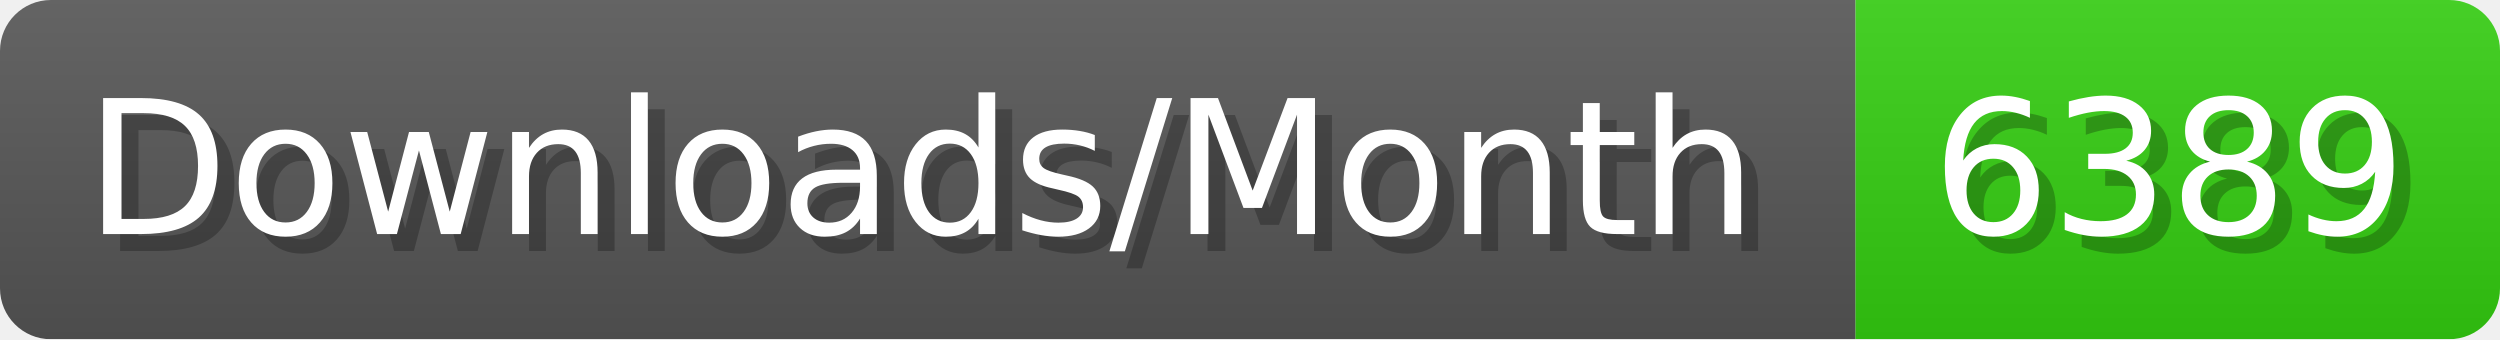
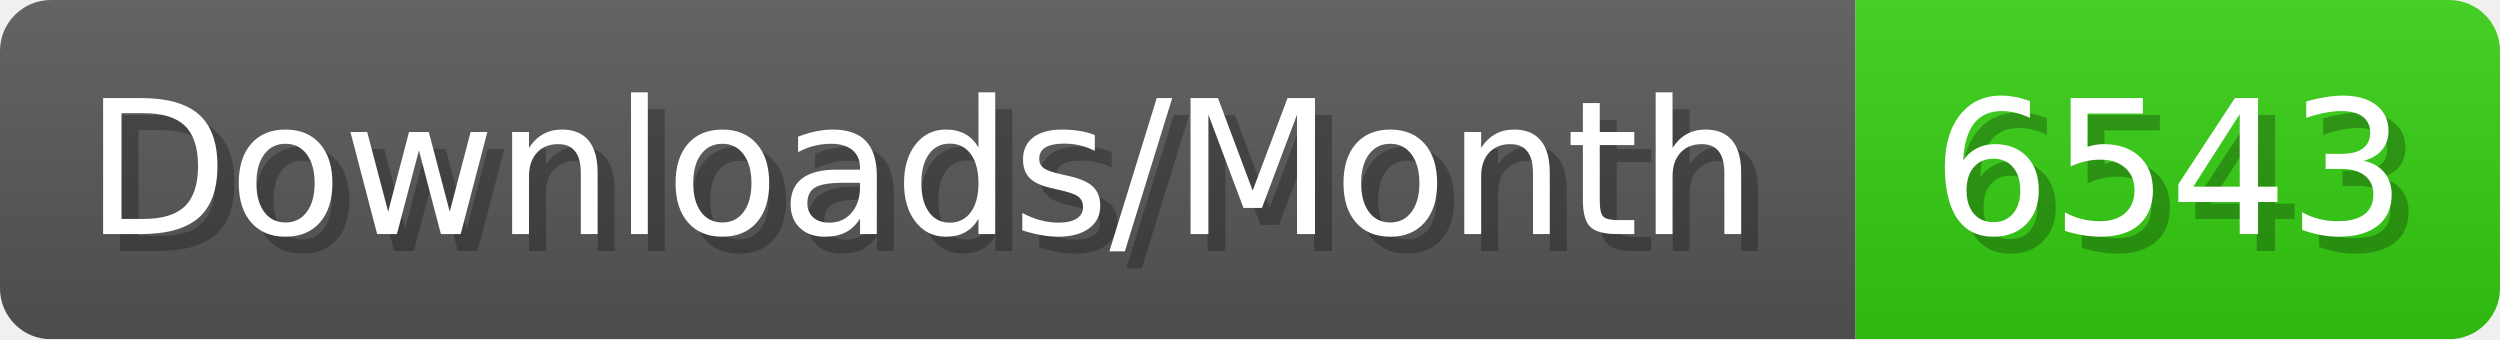
- <svg xmlns="http://www.w3.org/2000/svg" width="147.4" height="20" viewBox="0 0 1474 200" role="img" aria-label="Downloads/Month: 6389">
+ <svg xmlns="http://www.w3.org/2000/svg" width="147.4" height="20" viewBox="0 0 1474 200" role="img" aria-label="Downloads/Month: 6543">
  <linearGradient id="YlXUI" x2="0" y2="100%">
    <stop offset="0" stop-opacity=".1" stop-color="#EEE" />
    <stop offset="1" stop-opacity=".1" />
  </linearGradient>
  <mask id="JHhop">
    <rect width="1474" height="200" rx="30" fill="#FFF" />
  </mask>
  <g mask="url(#JHhop)">
    <rect width="1094" height="200" fill="#555" />
    <rect width="380" height="200" fill="#3C1" x="1094" />
    <rect width="1474" height="200" fill="url(#YlXUI)" />
  </g>
  <g aria-hidden="true" fill="#fff" text-anchor="start" font-family="Verdana,DejaVu Sans,sans-serif" font-size="110">
    <text x="60" y="148" textLength="994" fill="#000" opacity="0.25">Downloads/Month</text>
    <text x="50" y="138" textLength="994">Downloads/Month</text>
-     <text x="1149" y="148" textLength="280" fill="#000" opacity="0.25">6389</text>
-     <text x="1139" y="138" textLength="280">6389</text>
+     <text x="1149" y="148" textLength="280" fill="#000" opacity="0.25">6543</text>
+     <text x="1139" y="138" textLength="280">6543</text>
  </g>
</svg>
